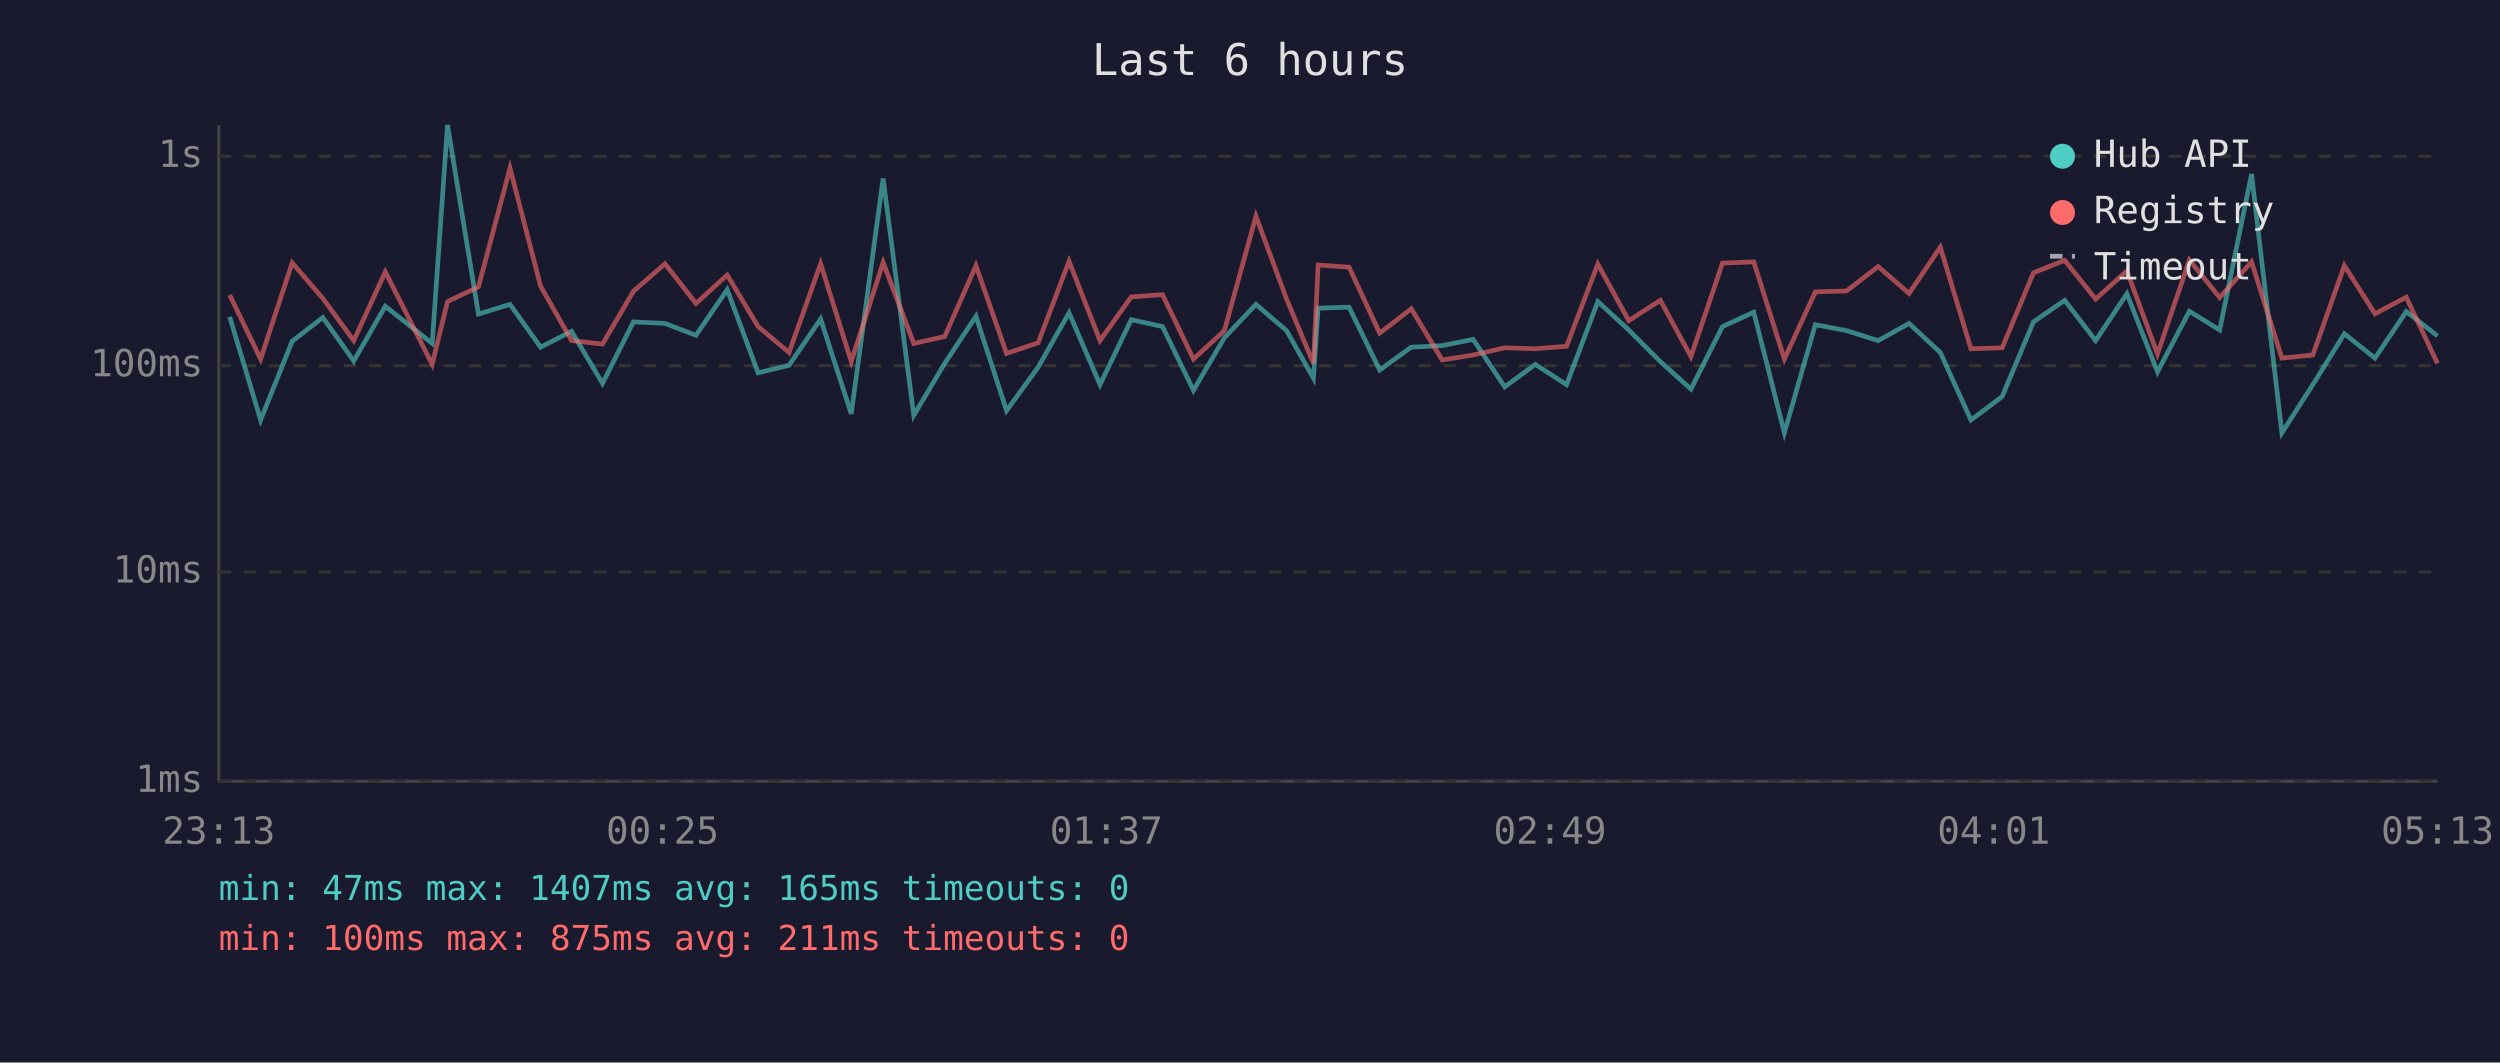
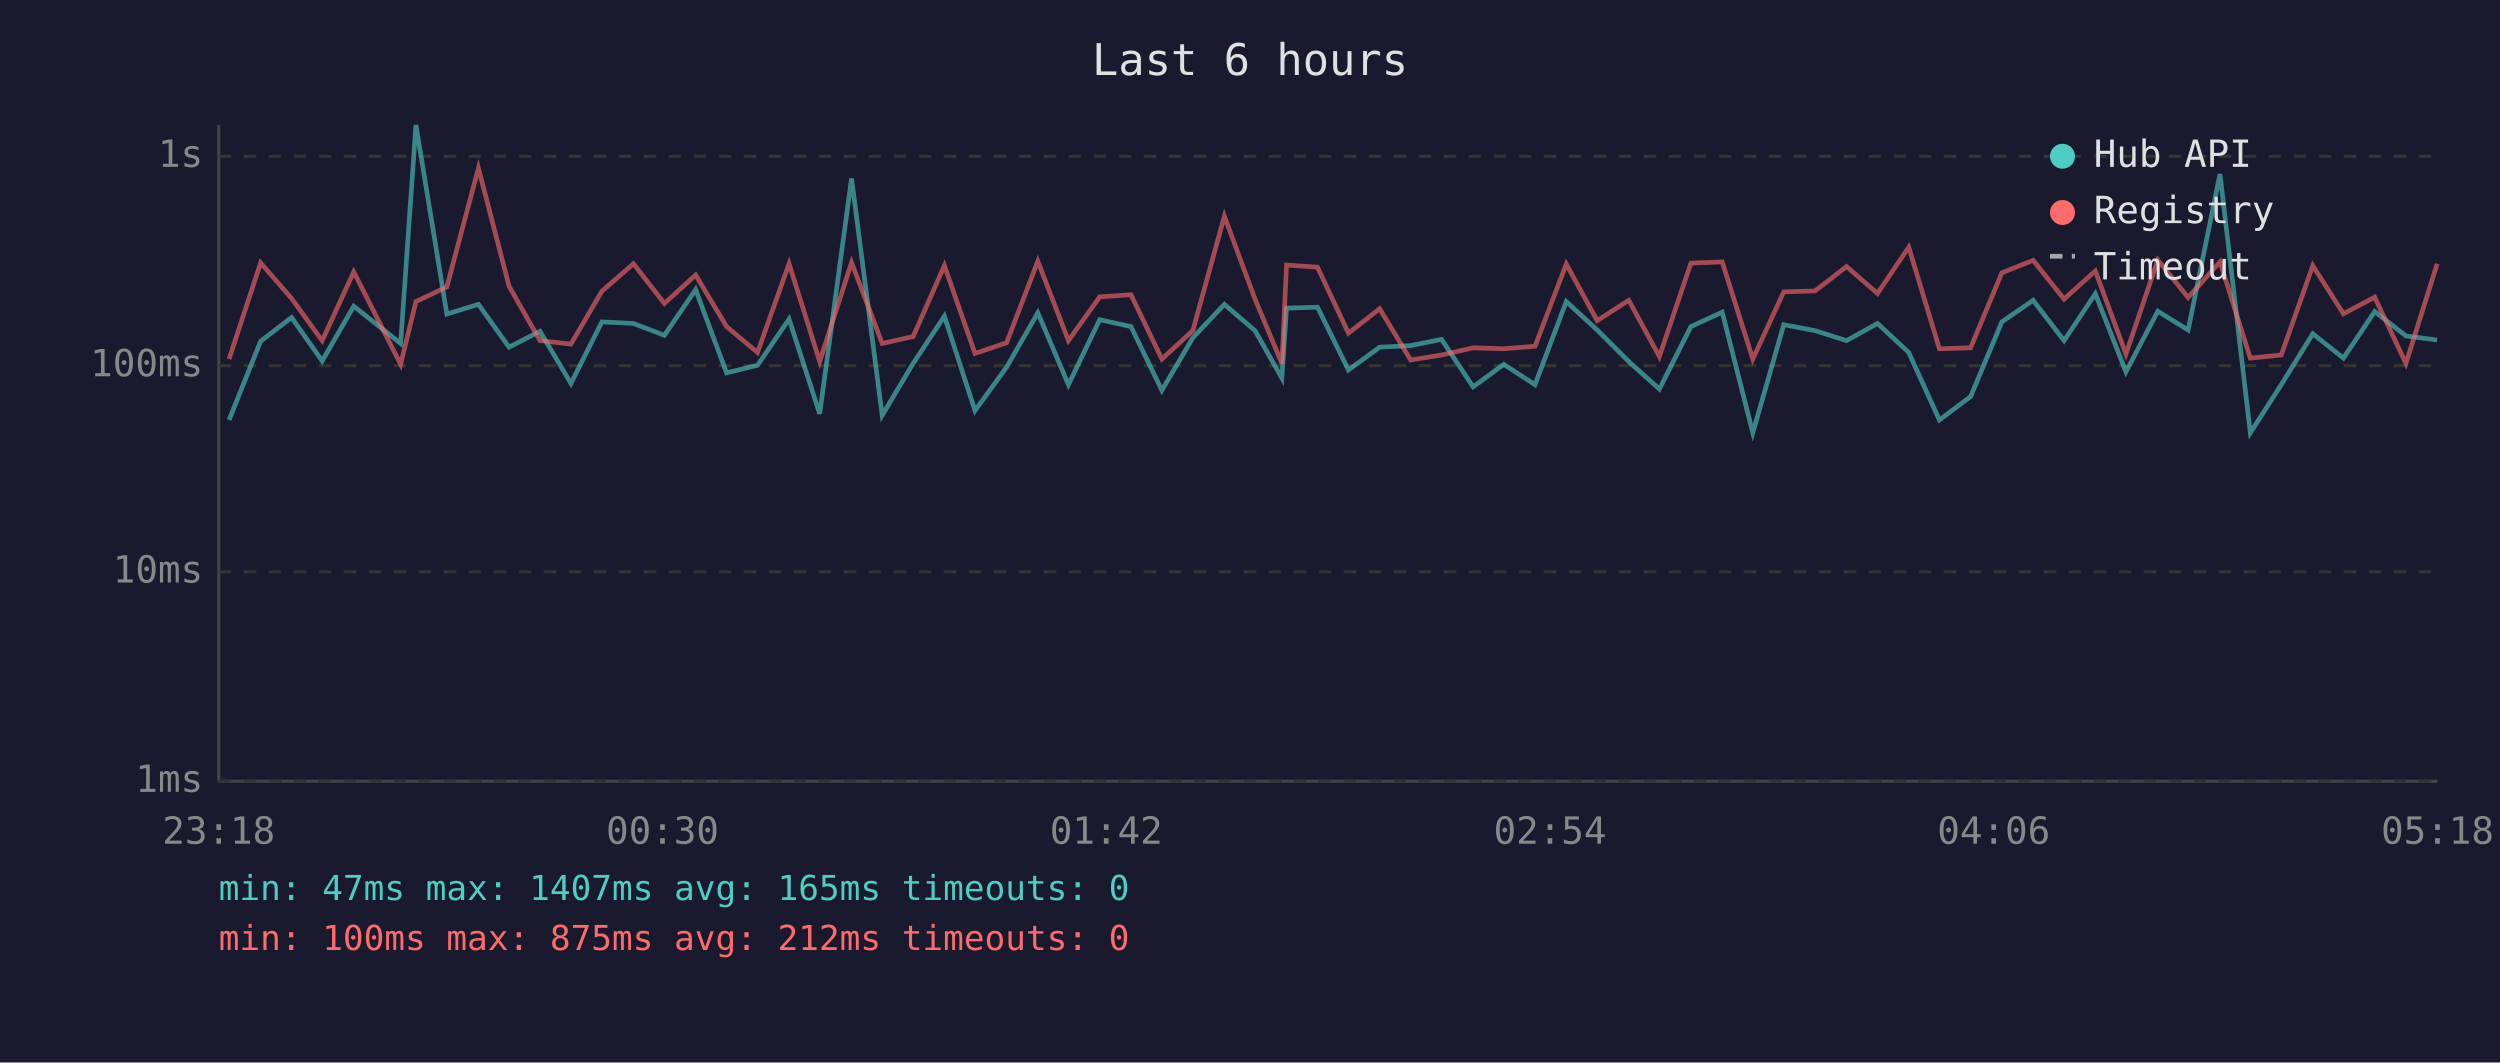
<svg xmlns="http://www.w3.org/2000/svg" viewBox="0 0 800 340" font-family="monospace" font-size="12">
  <rect width="800" height="340" fill="#1a1a2e" />
  <text x="400" y="24" fill="#e0e0e0" font-size="14" text-anchor="middle">Last 6 hours</text>
  <line x1="70" y1="40" x2="70" y2="250" stroke="#444" stroke-width="1" />
  <line x1="70" y1="250" x2="780" y2="250" stroke="#444" stroke-width="1" />
  <line x1="70" y1="250" x2="780" y2="250" stroke="#333" stroke-width="1" stroke-dasharray="4" />
  <text x="65" y="250" fill="#888" text-anchor="end" dominant-baseline="middle">1ms</text>
  <line x1="70" y1="183" x2="780" y2="183" stroke="#333" stroke-width="1" stroke-dasharray="4" />
  <text x="65" y="183" fill="#888" text-anchor="end" dominant-baseline="middle">10ms</text>
  <line x1="70" y1="117" x2="780" y2="117" stroke="#333" stroke-width="1" stroke-dasharray="4" />
  <text x="65" y="117" fill="#888" text-anchor="end" dominant-baseline="middle">100ms</text>
  <line x1="70" y1="50" x2="780" y2="50" stroke="#333" stroke-width="1" stroke-dasharray="4" />
  <text x="65" y="50" fill="#888" text-anchor="end" dominant-baseline="middle">1s</text>
-   <text x="70" y="270" fill="#888" text-anchor="middle">23:13</text>
-   <text x="212" y="270" fill="#888" text-anchor="middle">00:25</text>
-   <text x="354" y="270" fill="#888" text-anchor="middle">01:37</text>
-   <text x="496" y="270" fill="#888" text-anchor="middle">02:49</text>
-   <text x="638" y="270" fill="#888" text-anchor="middle">04:01</text>
-   <text x="780" y="270" fill="#888" text-anchor="middle">05:13</text>
-   <polyline points="73.5,101.4 83.4,134.4 93.5,109.2 103.3,101.6 113.2,115.5 123.3,98.0 138.3,109.9 143.2,40.0 153.1,100.5 163.2,97.4 173.0,111.1 182.9,106.0 192.8,122.7 202.7,103.0 212.8,103.5 222.7,107.3 232.7,92.7 242.6,119.3 252.5,116.9 262.6,102.1 272.4,132.4 282.6,57.1 292.4,132.9 302.3,116.3 312.3,101.2 322.1,131.4 332.2,117.5 342.1,100.1 352.0,123.1 362.0,102.3 372.0,104.5 381.9,124.9 391.8,108.1 401.9,97.4 411.7,105.8 420.3,121.0 421.8,98.6 431.7,98.3 441.5,118.4 451.6,111.1 461.5,110.6 471.4,108.6 481.5,123.8 491.3,116.6 501.3,123.1 511.3,96.5 521.2,105.6 531.3,115.7 541.1,124.5 551.2,104.5 561.2,99.9 571.0,138.5 580.9,103.9 590.9,105.8 601.0,109.0 610.9,103.5 620.9,112.8 630.7,134.4 640.7,126.9 650.7,103.0 660.7,96.1 670.6,109.0 680.6,94.0 690.4,119.0 700.6,99.6 710.3,105.6 720.5,55.7 730.2,138.5 740.1,123.1 750.2,106.8 760.0,114.6 770.0,99.7 780.0,107.5" fill="none" stroke="#4ecdc4" stroke-width="1.5" opacity="0.6" />
-   <polyline points="73.5,94.4 83.4,114.9 93.5,84.1 103.3,95.5 113.2,109.0 123.3,87.0 138.3,116.6 143.2,96.5 153.1,91.8 163.2,53.8 173.0,91.6 182.9,109.0 192.8,110.1 202.7,93.2 212.8,84.4 222.7,97.1 232.7,88.0 242.6,104.5 252.5,112.8 262.6,84.4 272.4,115.7 282.6,84.0 292.4,109.9 302.3,107.7 312.3,85.0 322.1,113.1 332.2,109.7 342.1,83.6 352.0,109.0 362.0,95.0 372.0,94.3 381.9,114.9 391.8,105.8 401.9,69.2 411.7,95.7 420.3,116.3 421.8,84.8 431.7,85.5 441.5,106.6 451.6,98.8 461.5,115.2 471.4,113.6 481.5,111.3 491.3,111.6 501.3,110.8 511.3,84.5 521.2,102.6 531.3,96.1 541.1,114.1 551.2,84.2 561.2,83.8 571.0,114.9 580.9,93.4 590.9,93.1 601.0,85.3 610.9,93.9 620.9,79.1 630.7,111.6 640.7,111.3 650.7,87.3 660.7,83.3 670.6,95.7 680.6,86.7 690.4,113.3 700.6,83.2 710.3,95.2 720.5,83.8 730.2,114.6 740.1,113.6 750.2,85.0 760.0,100.4 770.0,95.1 780.0,116.3" fill="none" stroke="#ff6b6b" stroke-width="1.5" opacity="0.6" />
+   <text x="70" y="270" fill="#888" text-anchor="middle">23:18</text>
+   <text x="212" y="270" fill="#888" text-anchor="middle">00:30</text>
+   <text x="354" y="270" fill="#888" text-anchor="middle">01:42</text>
+   <text x="496" y="270" fill="#888" text-anchor="middle">02:54</text>
+   <text x="638" y="270" fill="#888" text-anchor="middle">04:06</text>
+   <text x="780" y="270" fill="#888" text-anchor="middle">05:18</text>
+   <polyline points="73.3,134.4 83.4,109.2 93.3,101.6 103.1,115.5 113.2,98.0 128.2,109.9 133.1,40.0 143.0,100.5 153.1,97.4 162.9,111.1 172.8,106.0 182.7,122.7 192.6,103.0 202.7,103.5 212.6,107.3 222.6,92.7 232.5,119.3 242.4,116.9 252.5,102.1 262.3,132.4 272.5,57.1 282.3,132.9 292.2,116.3 302.2,101.2 312.0,131.4 322.1,117.5 332.1,100.1 341.9,123.1 351.9,102.3 361.9,104.5 371.8,124.9 381.7,108.1 391.8,97.4 401.6,105.8 410.2,121.0 411.7,98.6 421.6,98.3 431.5,118.4 441.5,111.1 451.4,110.6 461.3,108.6 471.4,123.8 481.2,116.6 491.2,123.1 501.2,96.5 511.1,105.6 521.2,115.7 531.0,124.5 541.1,104.5 551.1,99.9 560.9,138.5 570.8,103.9 580.8,105.8 590.9,109.0 600.8,103.5 610.8,112.8 620.6,134.4 630.6,126.9 640.6,103.0 650.6,96.1 660.5,109.0 670.5,94.0 680.3,119.0 690.5,99.6 700.2,105.6 710.4,55.7 720.1,138.5 730.0,123.1 740.1,106.8 749.9,114.6 759.9,99.7 769.9,107.5 779.9,108.8" fill="none" stroke="#4ecdc4" stroke-width="1.5" opacity="0.6" />
+   <polyline points="73.3,114.9 83.4,84.1 93.3,95.5 103.1,109.0 113.2,87.0 128.2,116.6 133.1,96.5 143.0,91.8 153.1,53.8 162.9,91.6 172.8,109.0 182.7,110.1 192.6,93.2 202.7,84.4 212.6,97.1 222.6,88.0 232.5,104.5 242.4,112.8 252.5,84.4 262.3,115.7 272.5,84.0 282.3,109.9 292.2,107.7 302.2,85.0 312.0,113.1 322.1,109.7 332.1,83.6 341.9,109.0 351.9,95.0 361.9,94.3 371.8,114.9 381.7,105.8 391.8,69.2 401.6,95.7 410.2,116.3 411.7,84.8 421.6,85.5 431.5,106.6 441.5,98.8 451.4,115.2 461.3,113.6 471.4,111.3 481.2,111.6 491.2,110.8 501.2,84.5 511.1,102.6 521.2,96.1 531.0,114.1 541.1,84.2 551.1,83.8 560.9,114.9 570.8,93.4 580.8,93.1 590.9,85.3 600.8,93.9 610.8,79.1 620.6,111.6 630.6,111.3 640.6,87.3 650.6,83.3 660.5,95.7 670.5,86.7 680.3,113.3 690.5,83.2 700.2,95.2 710.4,83.8 720.1,114.6 730.0,113.6 740.1,85.0 749.9,100.4 759.9,95.1 769.9,116.3 779.9,84.4" fill="none" stroke="#ff6b6b" stroke-width="1.5" opacity="0.6" />
  <circle cx="660" cy="50" r="4" fill="#4ecdc4" />
  <text x="670" y="50" fill="#e0e0e0" dominant-baseline="middle">Hub API</text>
  <circle cx="660" cy="68" r="4" fill="#ff6b6b" />
  <text x="670" y="68" fill="#e0e0e0" dominant-baseline="middle">Registry</text>
  <line x1="656" y1="82" x2="664" y2="82" stroke="#e0e0e0" stroke-width="1.5" stroke-dasharray="4,3" opacity="0.7" />
  <text x="670" y="86" fill="#e0e0e0" dominant-baseline="middle">Timeout</text>
  <text x="70" y="288" fill="#4ecdc4" font-size="11">min: 47ms  max: 1407ms  avg: 165ms  timeouts: 0</text>
-   <text x="70" y="304" fill="#ff6b6b" font-size="11">min: 100ms  max: 875ms  avg: 211ms  timeouts: 0</text>
+   <text x="70" y="304" fill="#ff6b6b" font-size="11">min: 100ms  max: 875ms  avg: 212ms  timeouts: 0</text>
</svg>
